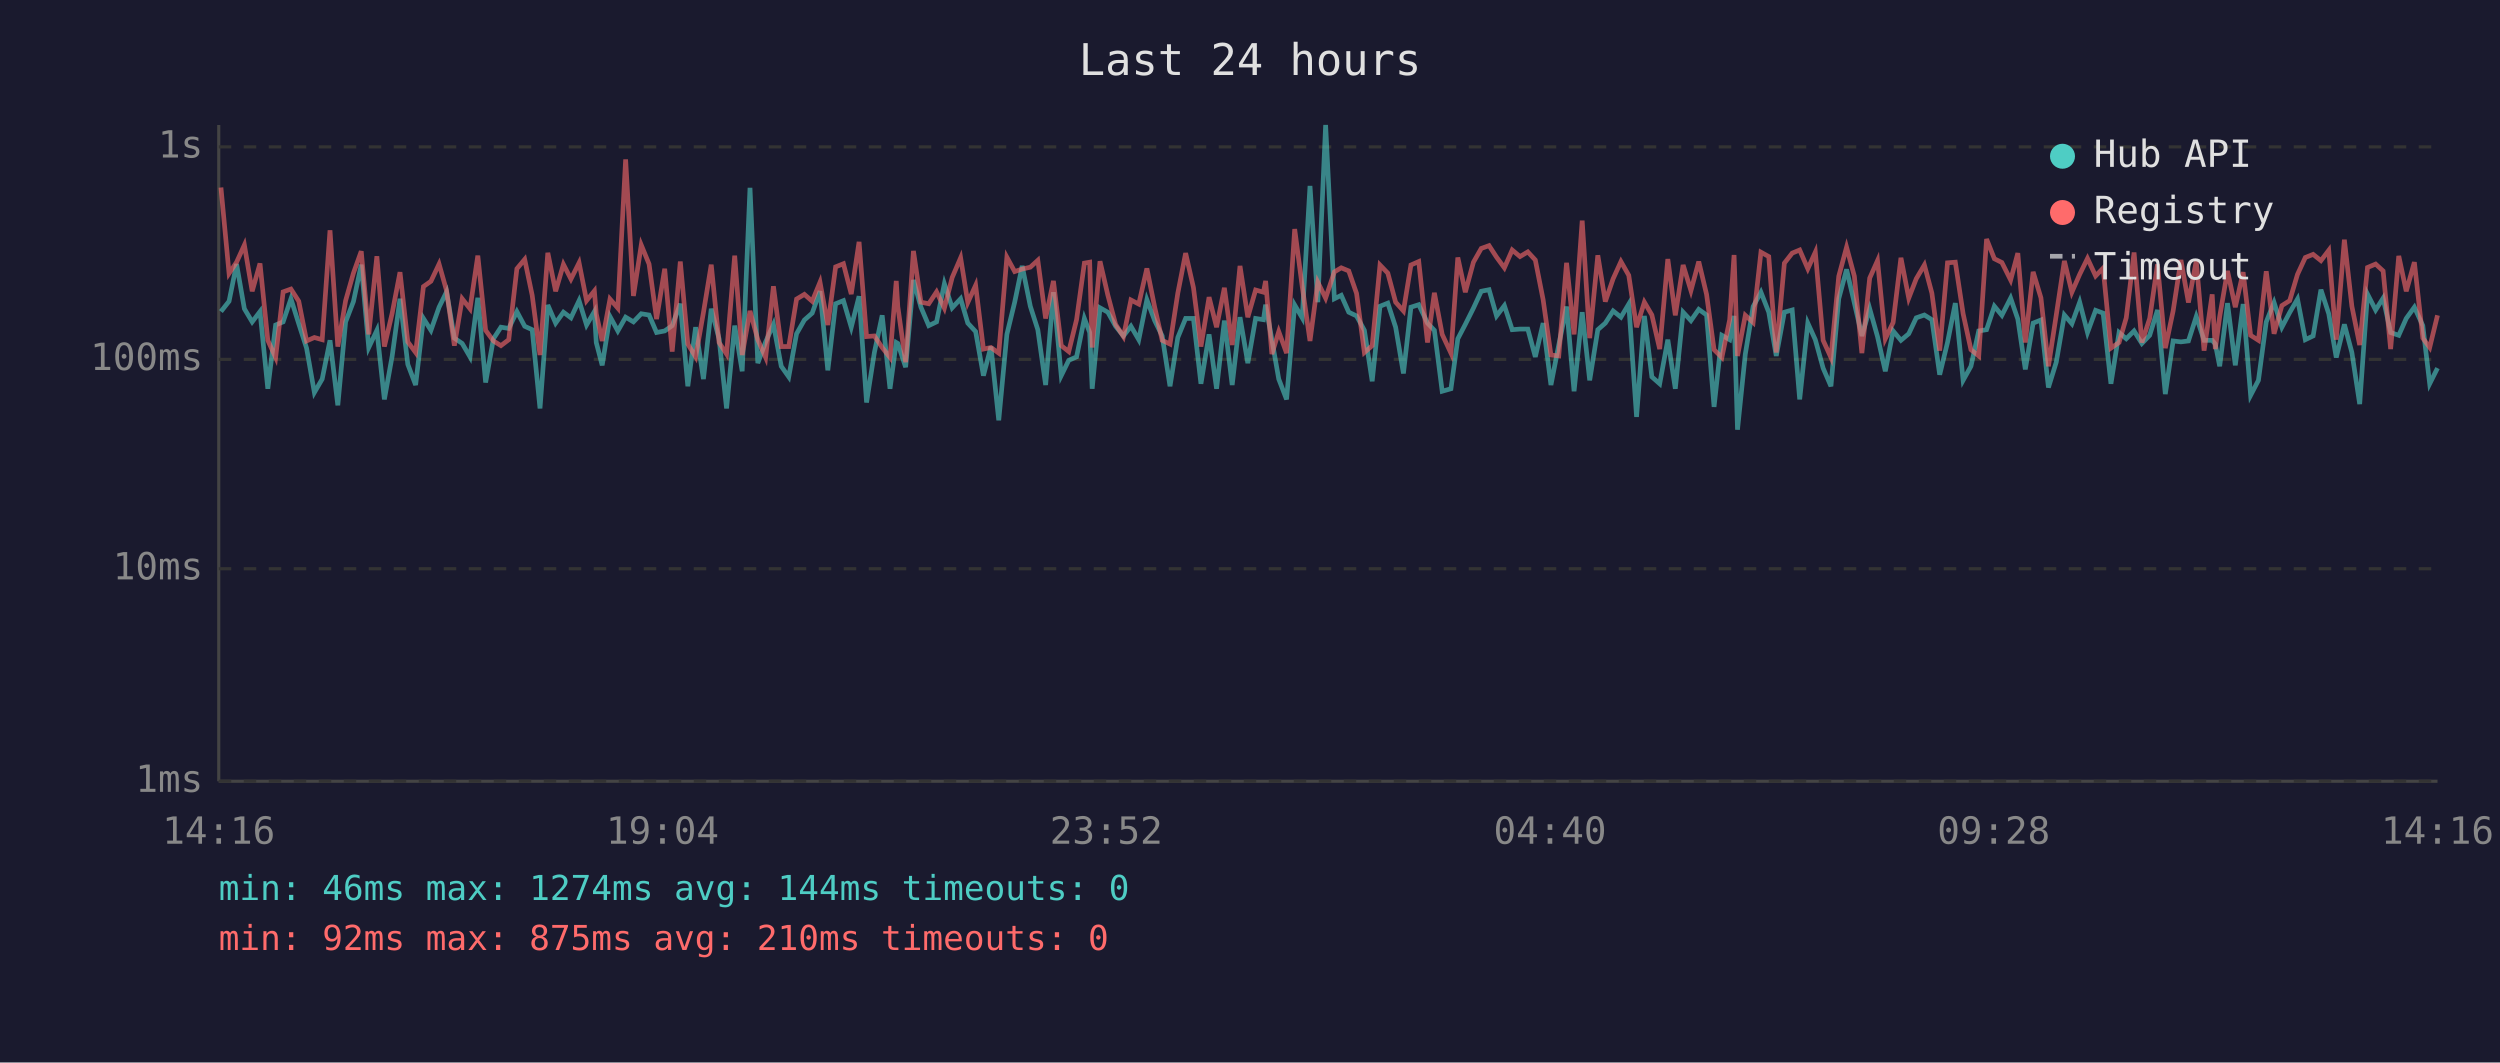
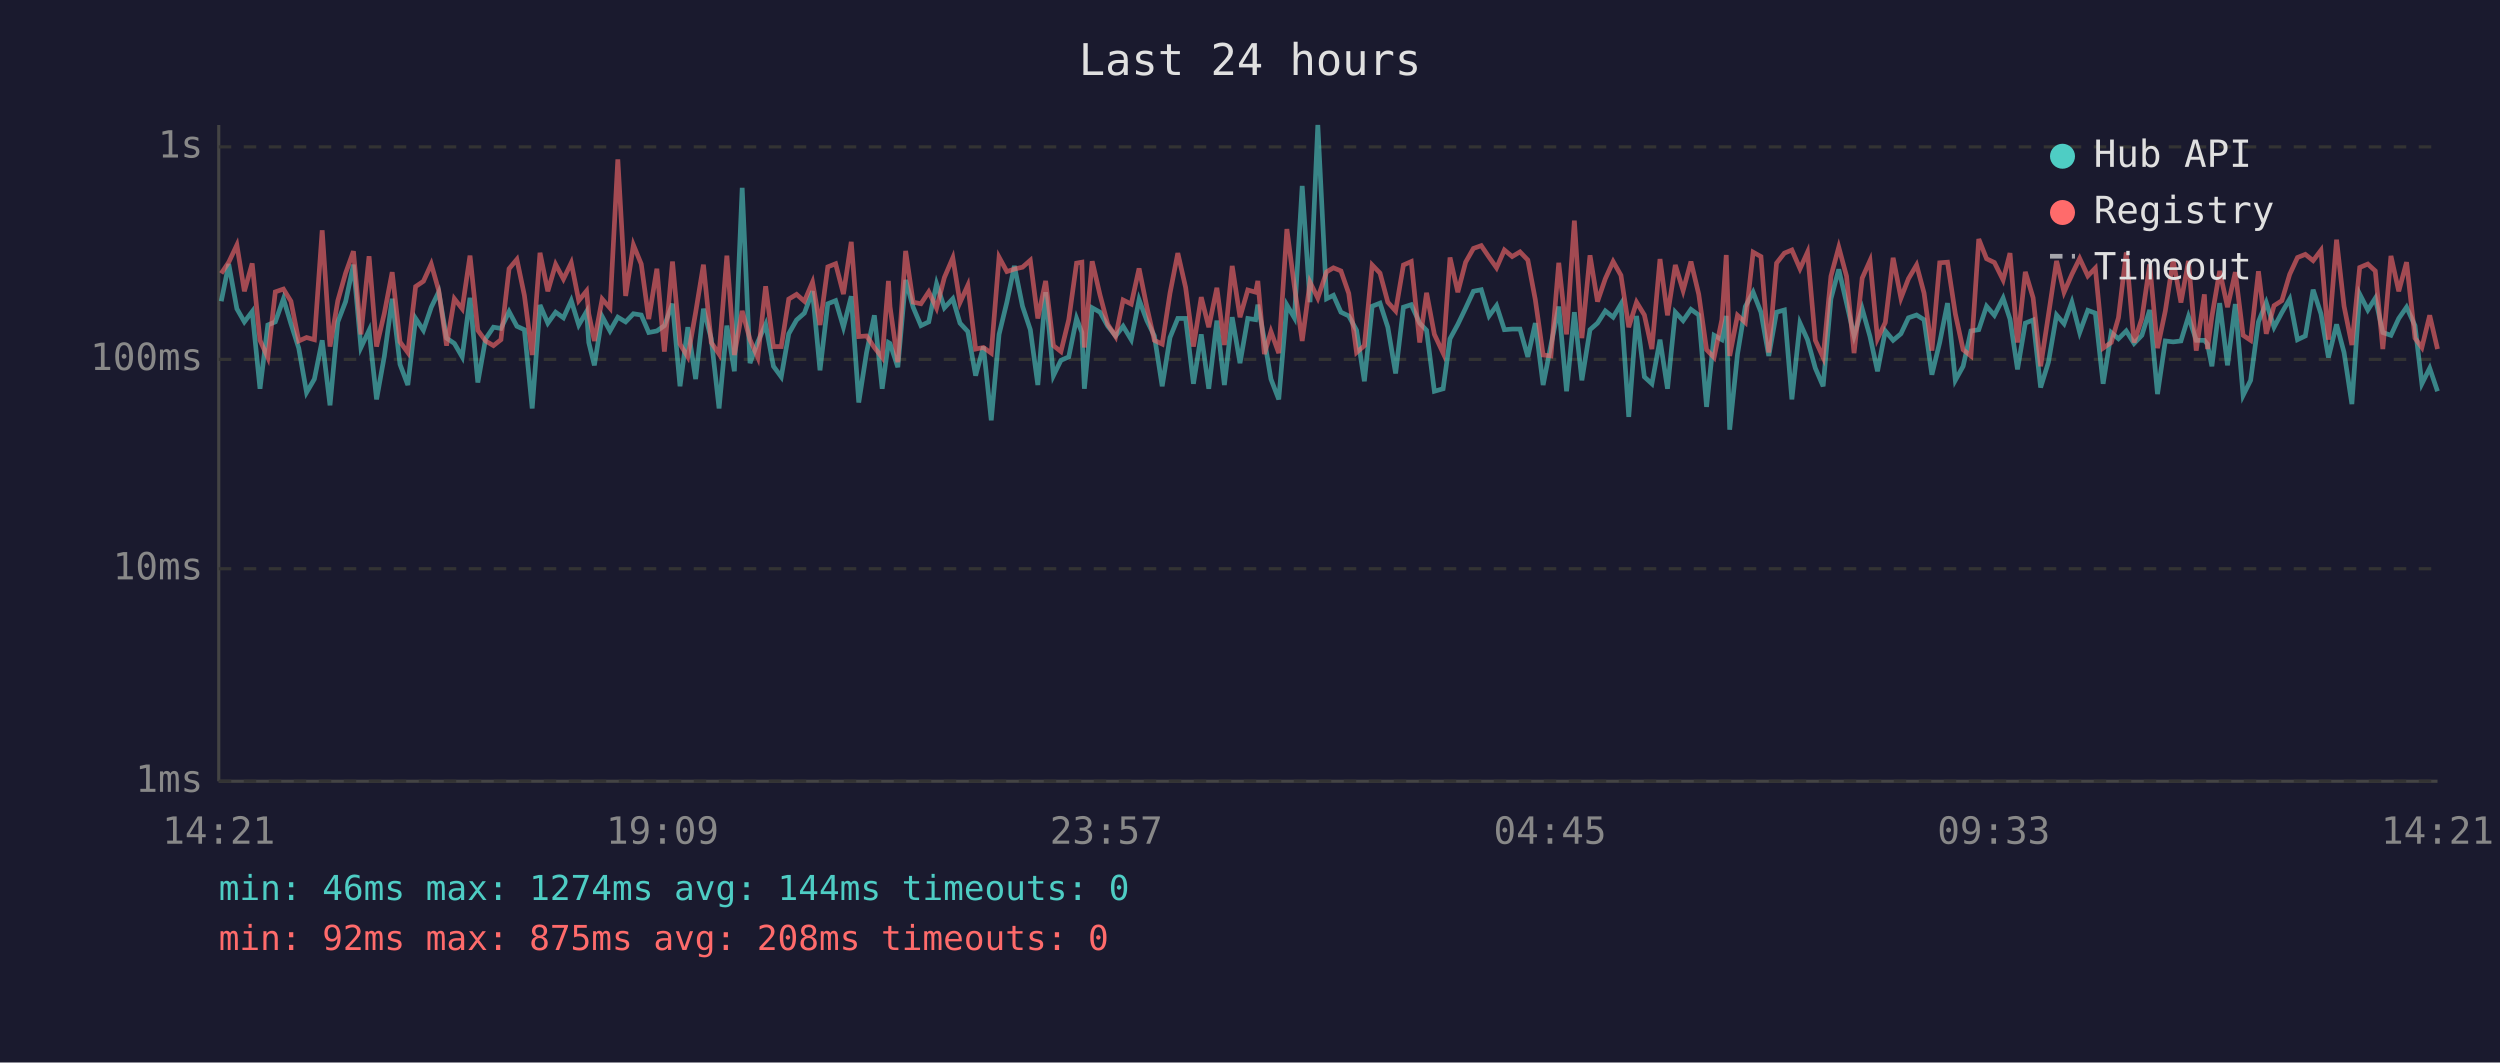
<svg xmlns="http://www.w3.org/2000/svg" viewBox="0 0 800 340" font-family="monospace" font-size="12">
  <rect width="800" height="340" fill="#1a1a2e" />
  <text x="400" y="24" fill="#e0e0e0" font-size="14" text-anchor="middle">Last 24 hours</text>
  <line x1="70" y1="40" x2="70" y2="250" stroke="#444" stroke-width="1" />
  <line x1="70" y1="250" x2="780" y2="250" stroke="#444" stroke-width="1" />
  <line x1="70" y1="250" x2="780" y2="250" stroke="#333" stroke-width="1" stroke-dasharray="4" />
  <text x="65" y="250" fill="#888" text-anchor="end" dominant-baseline="middle">1ms</text>
  <line x1="70" y1="182" x2="780" y2="182" stroke="#333" stroke-width="1" stroke-dasharray="4" />
  <text x="65" y="182" fill="#888" text-anchor="end" dominant-baseline="middle">10ms</text>
  <line x1="70" y1="115" x2="780" y2="115" stroke="#333" stroke-width="1" stroke-dasharray="4" />
  <text x="65" y="115" fill="#888" text-anchor="end" dominant-baseline="middle">100ms</text>
  <line x1="70" y1="47" x2="780" y2="47" stroke="#333" stroke-width="1" stroke-dasharray="4" />
  <text x="65" y="47" fill="#888" text-anchor="end" dominant-baseline="middle">1s</text>
-   <text x="70" y="270" fill="#888" text-anchor="middle">14:16</text>
-   <text x="212" y="270" fill="#888" text-anchor="middle">19:04</text>
-   <text x="354" y="270" fill="#888" text-anchor="middle">23:52</text>
-   <text x="496" y="270" fill="#888" text-anchor="middle">04:40</text>
-   <text x="638" y="270" fill="#888" text-anchor="middle">09:28</text>
-   <text x="780" y="270" fill="#888" text-anchor="middle">14:16</text>
-   <polyline points="70.7,99.7 73.3,96.4 75.7,84.5 78.2,98.8 80.7,103.0 83.2,99.7 85.7,124.4 88.2,104.0 90.6,103.0 93.1,95.6 95.6,103.6 98.1,111.4 100.6,125.6 103.1,121.3 105.6,108.9 108.1,129.7 110.6,103.0 113.1,96.5 115.6,84.7 118.0,111.2 120.6,105.7 123.0,127.8 125.5,113.9 128.0,95.6 130.5,116.6 133.0,123.2 135.5,101.9 137.9,105.7 140.5,98.3 142.9,93.4 145.4,108.2 147.9,109.9 150.4,114.2 152.9,95.3 155.4,122.4 157.9,108.4 160.3,104.7 162.8,105.1 165.4,99.7 167.9,104.4 170.3,105.5 172.8,130.7 175.3,97.6 177.8,103.4 180.3,99.9 182.7,101.7 185.3,96.2 187.7,104.0 190.2,99.7 190.8,109.6 192.7,116.9 195.2,101.3 197.7,105.9 200.2,101.5 202.7,103.0 205.2,100.4 207.7,100.8 210.1,106.4 212.7,105.9 215.1,104.2 217.7,97.2 220.1,123.6 222.6,104.7 225.1,121.3 227.6,98.8 230.1,108.4 232.5,130.7 235.1,104.2 237.5,118.8 240.0,60.1 242.5,116.2 245.0,109.4 247.5,103.8 250.0,117.2 252.4,120.6 254.9,106.8 257.4,102.4 259.9,100.2 262.4,93.2 264.9,118.5 267.4,97.2 269.9,96.2 272.4,104.7 274.9,94.8 277.3,128.8 279.8,112.8 282.3,100.9 284.8,124.4 286.8,109.6 287.3,109.9 289.8,117.5 292.3,89.6 294.7,98.3 297.2,104.2 299.7,103.0 302.2,90.8 304.7,98.5 307.4,95.6 309.7,103.4 312.2,106.1 314.7,120.2 317.1,110.9 319.6,134.5 322.2,107.0 324.7,96.7 327.1,85.1 329.7,98.0 332.1,105.5 334.6,123.2 337.1,93.5 339.6,120.2 342.0,115.3 344.5,114.2 347.0,101.9 348.7,106.4 349.5,124.4 352.0,98.5 354.5,99.9 357.0,104.4 359.5,107.5 361.9,104.4 364.4,108.7 367.0,95.9 369.5,102.6 371.9,107.5 374.4,123.6 376.9,108.0 379.4,101.9 381.9,101.9 384.3,122.8 386.9,107.0 389.3,124.4 391.8,102.6 394.3,123.2 396.8,101.5 399.3,116.2 401.8,101.9 404.3,102.3 405.0,97.5 407.0,108.7 409.2,121.3 411.7,127.8 414.3,97.6 416.7,101.7 419.2,59.5 421.7,96.7 424.2,40.0 427.0,95.6 429.2,94.5 431.6,99.9 434.1,101.1 436.6,105.7 439.1,122.0 441.6,98.0 444.1,97.0 446.6,104.7 449.1,119.5 451.5,98.3 454.0,97.5 456.8,103.4 459.0,105.7 461.5,125.2 464.3,124.4 466.5,108.4 468.9,103.8 471.5,98.6 474.0,93.2 476.5,92.7 478.9,101.1 481.4,97.8 483.9,105.5 486.4,105.3 488.9,105.3 491.3,114.2 493.8,103.4 496.3,123.2 498.8,110.4 501.3,98.1 503.7,125.2 506.3,99.9 508.7,121.7 511.3,105.5 513.7,103.4 516.2,99.5 518.7,101.5 521.2,97.3 523.7,133.4 526.2,101.1 528.6,120.6 531.1,122.8 533.7,108.7 536.1,124.4 538.6,99.9 541.1,102.6 543.6,99.0 546.1,100.8 548.5,130.2 551.0,107.3 553.5,108.7 554.9,101.1 556.0,137.5 558.5,113.3 561.0,98.1 563.5,93.5 566.0,99.9 568.4,113.9 571.0,99.9 573.5,99.2 575.9,127.8 578.5,103.4 580.9,108.7 583.4,117.8 585.9,123.6 588.4,95.6 590.9,86.2 593.4,97.0 595.8,107.5 598.3,98.8 600.8,107.7 603.3,118.8 605.8,105.9 608.3,108.9 610.8,106.8 613.2,101.7 615.8,100.8 618.2,102.3 620.7,119.9 623.2,109.6 625.7,97.0 628.2,121.7 630.7,117.2 633.2,105.9 635.7,105.5 638.2,98.0 640.6,100.9 643.4,95.4 645.7,102.1 648.1,118.2 650.6,103.4 653.1,102.4 655.5,124.0 658.0,115.9 660.6,100.8 663.0,103.6 665.5,96.7 668.0,106.4 670.6,99.3 673.0,100.2 675.5,122.8 678.1,106.4 680.4,108.4 682.9,105.9 685.4,109.9 687.9,107.3 690.4,99.2 692.9,126.1 695.4,109.1 697.9,109.4 700.3,109.1 702.8,101.3 705.3,108.9 707.9,108.9 708.9,110.1 710.3,117.2 712.8,97.0 715.3,116.9 717.8,97.3 720.2,126.5 722.7,121.7 725.2,103.0 727.7,96.8 730.2,104.7 732.7,100.0 735.2,95.7 737.7,108.7 740.2,107.5 742.7,92.7 745.2,100.4 747.6,114.4 750.2,103.8 752.6,112.8 755.1,129.3 757.6,94.1 760.2,99.2 762.6,95.4 765.0,106.4 767.6,107.3 770.0,101.9 772.6,98.3 775.3,104.2 777.5,122.8 780.0,117.8" fill="none" stroke="#4ecdc4" stroke-width="1.5" opacity="0.6" />
-   <polyline points="70.7,60.0 73.3,87.5 75.7,83.9 78.2,78.4 80.7,93.2 83.2,84.3 85.7,108.9 88.2,114.4 90.6,93.4 93.1,92.5 95.6,96.4 98.1,109.1 100.6,108.0 103.1,108.7 105.6,73.7 108.1,110.9 110.6,96.2 113.1,87.4 115.6,80.4 118.0,107.0 120.6,82.0 123.0,110.9 125.5,100.2 128.0,87.1 130.5,109.4 133.0,112.8 135.5,91.7 137.9,90.0 140.5,84.5 142.9,93.0 145.4,110.6 147.9,95.6 150.4,98.8 152.9,81.8 155.4,105.7 157.9,109.1 160.3,110.6 162.8,108.7 165.4,86.0 167.9,83.0 170.3,94.5 172.8,113.6 175.3,80.9 177.8,93.2 180.3,84.6 182.7,89.3 185.3,84.1 187.7,96.2 190.2,93.1 190.8,100.4 192.7,109.1 195.2,95.7 197.7,98.6 200.2,51.0 202.7,94.7 205.2,78.4 207.7,84.5 210.1,102.1 212.7,86.0 215.1,112.5 217.7,83.7 220.1,110.1 222.6,114.2 225.1,100.0 227.6,84.7 230.1,109.6 232.5,113.3 235.1,81.8 237.5,113.6 240.0,99.5 242.5,108.7 245.0,114.4 247.5,91.6 250.0,110.9 252.4,110.9 254.9,95.7 257.4,94.2 259.9,96.4 262.4,90.3 264.9,104.0 267.4,85.4 269.9,84.4 272.4,94.1 274.9,77.4 277.3,107.7 279.8,107.5 282.3,111.2 284.8,114.4 286.8,89.9 287.3,98.1 289.8,115.9 292.3,80.3 294.7,96.7 297.2,97.2 299.7,93.4 302.2,98.6 304.7,88.8 307.4,82.5 309.7,96.8 312.2,91.3 314.7,111.7 317.1,111.2 319.6,113.0 322.2,82.3 324.7,86.9 327.1,86.1 329.7,85.5 332.1,83.3 334.6,101.9 337.1,89.9 339.6,110.6 342.0,112.5 344.5,102.3 347.0,84.2 348.7,83.9 349.5,111.2 352.0,83.6 354.5,94.4 357.0,103.8 359.5,107.7 361.9,96.0 364.4,97.3 367.0,85.9 369.5,98.3 371.9,108.9 374.4,110.1 376.9,93.8 379.4,81.0 381.9,92.0 384.3,110.9 386.9,95.1 389.3,104.7 391.8,92.1 394.3,110.4 396.8,85.1 399.3,101.5 401.8,92.8 404.3,93.5 405.0,89.9 407.0,113.3 409.2,106.1 411.7,113.0 414.3,73.3 416.7,91.6 419.2,109.1 421.7,90.3 424.2,95.4 427.0,87.0 429.2,85.7 431.6,86.7 434.1,93.9 436.6,112.8 439.1,110.6 441.6,84.8 444.1,87.4 446.6,96.7 449.1,99.5 451.5,84.8 454.0,83.7 456.8,109.6 459.0,93.7 461.5,107.0 464.3,113.0 466.5,82.4 468.9,93.5 471.5,83.9 474.0,79.5 476.5,78.6 478.9,82.3 481.4,85.7 483.9,80.0 486.4,82.1 488.9,80.6 491.3,83.2 493.8,95.9 496.3,113.6 498.8,113.9 501.3,84.1 503.7,107.0 506.3,70.6 508.7,108.2 511.3,81.7 513.7,96.5 516.2,89.2 518.7,83.7 521.2,88.1 523.7,104.7 526.2,96.7 528.6,100.8 531.1,111.7 533.7,82.9 536.1,100.9 538.6,84.8 541.1,93.0 543.6,83.7 546.1,94.2 548.5,111.9 551.0,114.4 553.5,102.3 554.9,81.6 556.0,113.9 558.5,100.9 561.0,103.2 563.5,80.7 566.0,82.1 568.4,112.8 571.0,84.2 573.5,81.0 575.9,80.0 578.5,86.0 580.9,80.7 583.4,108.9 585.9,114.4 588.4,88.4 590.9,79.1 593.4,88.4 595.8,113.0 598.3,89.0 600.8,83.4 603.3,108.4 605.8,103.2 608.3,82.5 610.8,95.4 613.2,89.2 615.8,84.8 618.2,93.8 620.7,112.2 623.2,84.1 625.7,83.9 628.2,100.4 630.7,111.9 633.2,113.9 635.7,76.5 638.2,82.8 640.6,84.0 643.4,89.6 645.7,81.0 648.1,109.6 650.6,87.0 653.1,95.3 655.5,117.2 658.0,100.8 660.6,83.5 663.0,93.5 665.5,87.8 668.0,82.7 670.6,88.3 673.0,85.8 675.5,111.4 678.1,109.6 680.4,101.7 682.9,80.8 685.4,109.6 687.9,101.9 690.4,84.6 692.9,111.4 695.4,99.5 697.9,83.2 700.3,96.8 702.8,83.5 705.3,112.2 707.9,94.2 708.9,111.7 710.3,101.3 712.8,86.7 715.3,98.3 717.8,87.1 720.2,107.3 722.7,108.9 725.2,86.8 727.7,106.8 730.2,97.8 732.7,96.2 735.2,87.8 737.7,82.4 740.2,81.4 742.7,83.4 745.2,80.1 747.6,108.7 750.2,76.7 752.6,98.0 755.1,110.4 757.6,85.6 760.2,84.5 762.6,86.7 765.0,111.7 767.6,81.9 770.0,93.2 772.6,83.9 775.3,108.2 777.5,111.2 780.0,100.9" fill="none" stroke="#ff6b6b" stroke-width="1.5" opacity="0.6" />
+   <text x="70" y="270" fill="#888" text-anchor="middle">14:21</text>
+   <text x="212" y="270" fill="#888" text-anchor="middle">19:09</text>
+   <text x="354" y="270" fill="#888" text-anchor="middle">23:57</text>
+   <text x="496" y="270" fill="#888" text-anchor="middle">04:45</text>
+   <text x="638" y="270" fill="#888" text-anchor="middle">09:33</text>
+   <text x="780" y="270" fill="#888" text-anchor="middle">14:21</text>
+   <polyline points="70.8,96.4 73.2,84.5 75.8,98.8 78.2,103.0 80.7,99.7 83.2,124.4 85.7,104.0 88.1,103.0 90.7,95.6 93.1,103.6 95.6,111.4 98.1,125.6 100.6,121.3 103.1,108.9 105.6,129.7 108.1,103.0 110.6,96.5 113.1,84.7 115.5,111.2 118.1,105.7 120.5,127.8 123.0,113.9 125.5,95.6 128.0,116.6 130.5,123.2 133.0,101.9 135.5,105.7 138.0,98.3 140.4,93.4 142.9,108.2 145.4,109.9 147.9,114.2 150.4,95.3 152.9,122.4 155.4,108.4 157.9,104.7 160.3,105.1 162.9,99.7 165.4,104.4 167.8,105.5 170.3,130.7 172.8,97.6 175.3,103.4 177.8,99.9 180.3,101.7 182.8,96.2 185.2,104.0 187.7,99.7 188.4,109.6 190.2,116.9 192.7,101.3 195.2,105.9 197.7,101.5 200.2,103.0 202.7,100.4 205.2,100.8 207.6,106.4 210.2,105.9 212.6,104.2 215.2,97.2 217.6,123.6 220.1,104.7 222.6,121.3 225.1,98.8 227.6,108.4 230.1,130.7 232.6,104.2 235.0,118.8 237.5,60.1 240.0,116.2 242.5,109.4 245.0,103.8 247.5,117.2 250.0,120.6 252.4,106.8 254.9,102.4 257.4,100.2 260.0,93.2 262.4,118.5 264.9,97.2 267.4,96.2 269.9,104.7 272.4,94.8 274.8,128.8 277.3,112.8 279.8,100.9 282.3,124.4 284.3,109.6 284.8,109.9 287.3,117.5 289.8,89.6 292.2,98.3 294.7,104.2 297.2,103.0 299.7,90.8 302.2,98.5 304.9,95.6 307.2,103.4 309.7,106.1 312.2,120.2 314.7,110.9 317.2,134.5 319.7,107.0 322.2,96.7 324.6,85.1 327.2,98.0 329.7,105.5 332.1,123.2 334.6,93.5 337.1,120.2 339.5,115.3 342.0,114.2 344.5,101.9 346.2,106.4 347.0,124.4 349.5,98.5 352.0,99.9 354.5,104.4 357.0,107.5 359.4,104.4 362.0,108.7 364.5,95.9 367.0,102.6 369.4,107.5 371.9,123.6 374.4,108.0 376.9,101.9 379.4,101.9 381.9,122.8 384.4,107.0 386.8,124.4 389.4,102.6 391.8,123.2 394.3,101.5 396.8,116.2 399.3,101.9 401.8,102.3 402.5,97.5 404.6,108.7 406.7,121.3 409.2,127.8 411.8,97.6 414.2,101.7 416.7,59.5 419.2,96.7 421.7,40.0 424.5,95.6 426.7,94.5 429.1,99.9 431.6,101.1 434.1,105.7 436.6,122.0 439.1,98.0 441.6,97.0 444.1,104.7 446.6,119.5 449.1,98.3 451.6,97.5 454.3,103.4 456.5,105.7 459.0,125.2 461.8,124.4 464.0,108.4 466.5,103.8 469.0,98.6 471.5,93.2 474.0,92.7 476.5,101.1 478.9,97.8 481.4,105.5 483.9,105.3 486.4,105.3 488.9,114.2 491.3,103.4 493.8,123.2 496.3,110.4 498.8,98.1 501.3,125.2 503.8,99.9 506.2,121.7 508.8,105.5 511.2,103.4 513.7,99.5 516.2,101.5 518.7,97.3 521.2,133.4 523.7,101.1 526.2,120.6 528.6,122.8 531.2,108.7 533.6,124.4 536.1,99.9 538.6,102.6 541.1,99.0 543.6,100.8 546.1,130.2 548.5,107.3 551.0,108.7 552.4,101.1 553.5,137.5 556.0,113.3 558.5,98.1 561.0,93.5 563.5,99.9 566.0,113.9 568.5,99.9 571.0,99.2 573.4,127.8 576.0,103.4 578.4,108.7 580.9,117.8 583.4,123.6 585.9,95.6 588.4,86.2 590.9,97.0 593.3,107.5 595.9,98.8 598.4,107.7 600.8,118.8 603.3,105.9 605.8,108.9 608.3,106.8 610.7,101.7 613.3,100.8 615.7,102.3 618.2,119.9 620.7,109.6 623.2,97.0 625.7,121.7 628.2,117.2 630.7,105.9 633.2,105.5 635.7,98.0 638.2,100.9 641.0,95.4 643.2,102.1 645.6,118.2 648.1,103.4 650.6,102.4 653.0,124.0 655.5,115.9 658.1,100.8 660.5,103.6 663.0,96.7 665.5,106.4 668.1,99.3 670.5,100.2 673.0,122.8 675.6,106.4 677.9,108.4 680.4,105.9 682.9,109.9 685.4,107.3 687.9,99.2 690.4,126.1 692.9,109.1 695.4,109.4 697.9,109.1 700.3,101.3 702.8,108.9 705.4,108.9 706.4,110.1 707.8,117.2 710.3,97.0 712.8,116.9 715.3,97.3 717.8,126.5 720.2,121.7 722.7,103.0 725.2,96.8 727.7,104.7 730.2,100.0 732.7,95.7 735.2,108.7 737.7,107.5 740.2,92.7 742.7,100.4 745.1,114.4 747.7,103.8 750.1,112.8 752.6,129.3 755.1,94.1 757.7,99.2 760.1,95.4 762.5,106.4 765.1,107.3 767.6,101.9 770.1,98.3 772.8,104.2 775.0,122.8 777.5,117.8 780.0,125.2" fill="none" stroke="#4ecdc4" stroke-width="1.5" opacity="0.6" />
+   <polyline points="70.8,87.5 73.2,83.9 75.8,78.4 78.2,93.2 80.7,84.3 83.2,108.9 85.7,114.4 88.1,93.4 90.7,92.5 93.1,96.4 95.6,109.1 98.1,108.0 100.6,108.7 103.1,73.7 105.6,110.9 108.1,96.2 110.6,87.4 113.1,80.4 115.5,107.0 118.1,82.0 120.5,110.9 123.0,100.2 125.5,87.1 128.0,109.4 130.5,112.8 133.0,91.7 135.5,90.0 138.0,84.5 140.4,93.0 142.9,110.6 145.4,95.6 147.9,98.8 150.4,81.8 152.9,105.7 155.4,109.1 157.9,110.6 160.3,108.7 162.9,86.0 165.4,83.0 167.8,94.5 170.3,113.6 172.8,80.9 175.3,93.2 177.8,84.6 180.3,89.3 182.8,84.1 185.2,96.2 187.7,93.1 188.4,100.4 190.2,109.1 192.7,95.7 195.2,98.6 197.7,51.0 200.2,94.7 202.7,78.4 205.2,84.5 207.6,102.1 210.2,86.0 212.6,112.5 215.2,83.7 217.6,110.1 220.1,114.2 222.6,100.0 225.1,84.7 227.6,109.6 230.1,113.3 232.6,81.8 235.0,113.6 237.5,99.5 240.0,108.7 242.5,114.4 245.0,91.6 247.5,110.9 250.0,110.9 252.4,95.7 254.9,94.2 257.4,96.4 260.0,90.3 262.4,104.0 264.9,85.4 267.4,84.4 269.9,94.1 272.4,77.4 274.8,107.7 277.3,107.5 279.8,111.2 282.3,114.4 284.3,89.9 284.8,98.1 287.3,115.9 289.8,80.3 292.2,96.7 294.7,97.2 297.2,93.4 299.7,98.6 302.2,88.8 304.9,82.5 307.2,96.8 309.7,91.3 312.2,111.7 314.7,111.2 317.2,113.0 319.7,82.3 322.2,86.9 324.6,86.1 327.2,85.5 329.7,83.3 332.1,101.9 334.6,89.9 337.1,110.6 339.5,112.5 342.0,102.3 344.5,84.2 346.2,83.9 347.0,111.2 349.5,83.6 352.0,94.4 354.5,103.8 357.0,107.7 359.4,96.0 362.0,97.3 364.5,85.9 367.0,98.3 369.4,108.9 371.9,110.1 374.4,93.8 376.9,81.0 379.4,92.0 381.9,110.9 384.4,95.1 386.8,104.7 389.4,92.1 391.8,110.4 394.3,85.1 396.8,101.5 399.3,92.8 401.8,93.5 402.5,89.9 404.6,113.3 406.7,106.1 409.2,113.0 411.8,73.3 414.2,91.6 416.7,109.1 419.2,90.3 421.7,95.4 424.5,87.0 426.7,85.7 429.1,86.7 431.6,93.9 434.1,112.8 436.6,110.6 439.1,84.8 441.6,87.4 444.1,96.7 446.6,99.5 449.1,84.8 451.6,83.7 454.3,109.6 456.5,93.7 459.0,107.0 461.8,113.0 464.0,82.4 466.5,93.5 469.0,83.9 471.5,79.5 474.0,78.6 476.5,82.3 478.9,85.7 481.4,80.0 483.9,82.1 486.4,80.6 488.9,83.2 491.3,95.9 493.8,113.6 496.3,113.9 498.8,84.1 501.3,107.0 503.8,70.6 506.2,108.2 508.8,81.7 511.2,96.5 513.7,89.2 516.2,83.7 518.7,88.1 521.2,104.7 523.7,96.7 526.2,100.8 528.6,111.7 531.2,82.9 533.6,100.9 536.1,84.8 538.6,93.0 541.1,83.7 543.6,94.2 546.1,111.9 548.5,114.4 551.0,102.3 552.4,81.6 553.5,113.9 556.0,100.9 558.5,103.2 561.0,80.7 563.5,82.1 566.0,112.8 568.5,84.2 571.0,81.0 573.4,80.0 576.0,86.0 578.4,80.7 580.9,108.9 583.4,114.4 585.9,88.4 588.4,79.1 590.9,88.4 593.3,113.0 595.9,89.0 598.4,83.4 600.8,108.4 603.3,103.2 605.8,82.5 608.3,95.4 610.7,89.2 613.3,84.8 615.7,93.8 618.2,112.2 620.7,84.1 623.2,83.9 625.7,100.4 628.2,111.9 630.7,113.9 633.2,76.5 635.7,82.8 638.2,84.0 641.0,89.6 643.2,81.0 645.6,109.6 648.1,87.0 650.6,95.3 653.0,117.2 655.5,100.8 658.1,83.5 660.5,93.5 663.0,87.8 665.5,82.7 668.1,88.3 670.5,85.8 673.0,111.4 675.6,109.6 677.9,101.7 680.4,80.8 682.9,109.6 685.4,101.9 687.9,84.6 690.4,111.4 692.9,99.5 695.4,83.2 697.9,96.8 700.3,83.5 702.8,112.2 705.4,94.2 706.4,111.7 707.8,101.3 710.3,86.7 712.8,98.3 715.3,87.1 717.8,107.3 720.2,108.9 722.7,86.8 725.2,106.8 727.7,97.8 730.2,96.2 732.7,87.8 735.2,82.4 737.7,81.4 740.2,83.4 742.7,80.1 745.1,108.7 747.7,76.7 750.1,98.0 752.6,110.4 755.1,85.6 757.7,84.5 760.1,86.7 762.5,111.7 765.1,81.9 767.6,93.2 770.1,83.9 772.8,108.2 775.0,111.2 777.5,100.9 780.0,111.7" fill="none" stroke="#ff6b6b" stroke-width="1.5" opacity="0.6" />
  <circle cx="660" cy="50" r="4" fill="#4ecdc4" />
  <text x="670" y="50" fill="#e0e0e0" dominant-baseline="middle">Hub API</text>
  <circle cx="660" cy="68" r="4" fill="#ff6b6b" />
  <text x="670" y="68" fill="#e0e0e0" dominant-baseline="middle">Registry</text>
  <line x1="656" y1="82" x2="664" y2="82" stroke="#e0e0e0" stroke-width="1.5" stroke-dasharray="4,3" opacity="0.7" />
  <text x="670" y="86" fill="#e0e0e0" dominant-baseline="middle">Timeout</text>
  <text x="70" y="288" fill="#4ecdc4" font-size="11">min: 46ms  max: 1274ms  avg: 144ms  timeouts: 0</text>
-   <text x="70" y="304" fill="#ff6b6b" font-size="11">min: 92ms  max: 875ms  avg: 210ms  timeouts: 0</text>
+   <text x="70" y="304" fill="#ff6b6b" font-size="11">min: 92ms  max: 875ms  avg: 208ms  timeouts: 0</text>
</svg>
